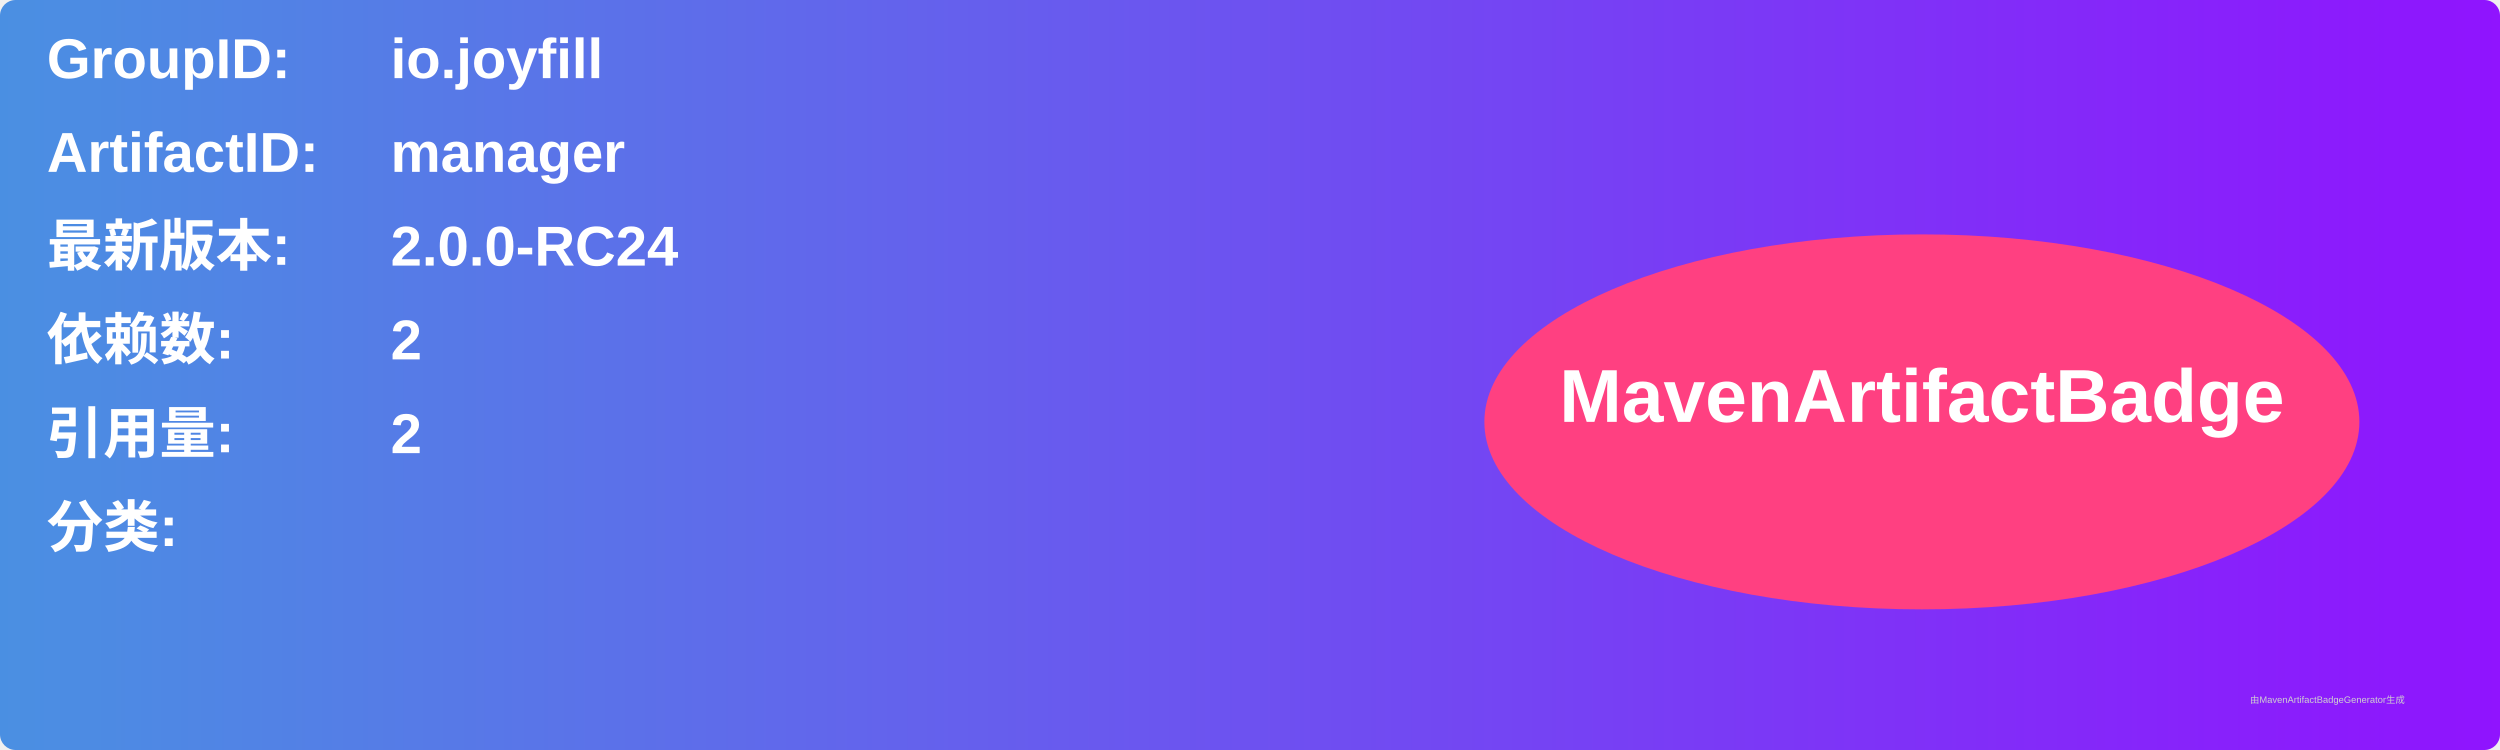
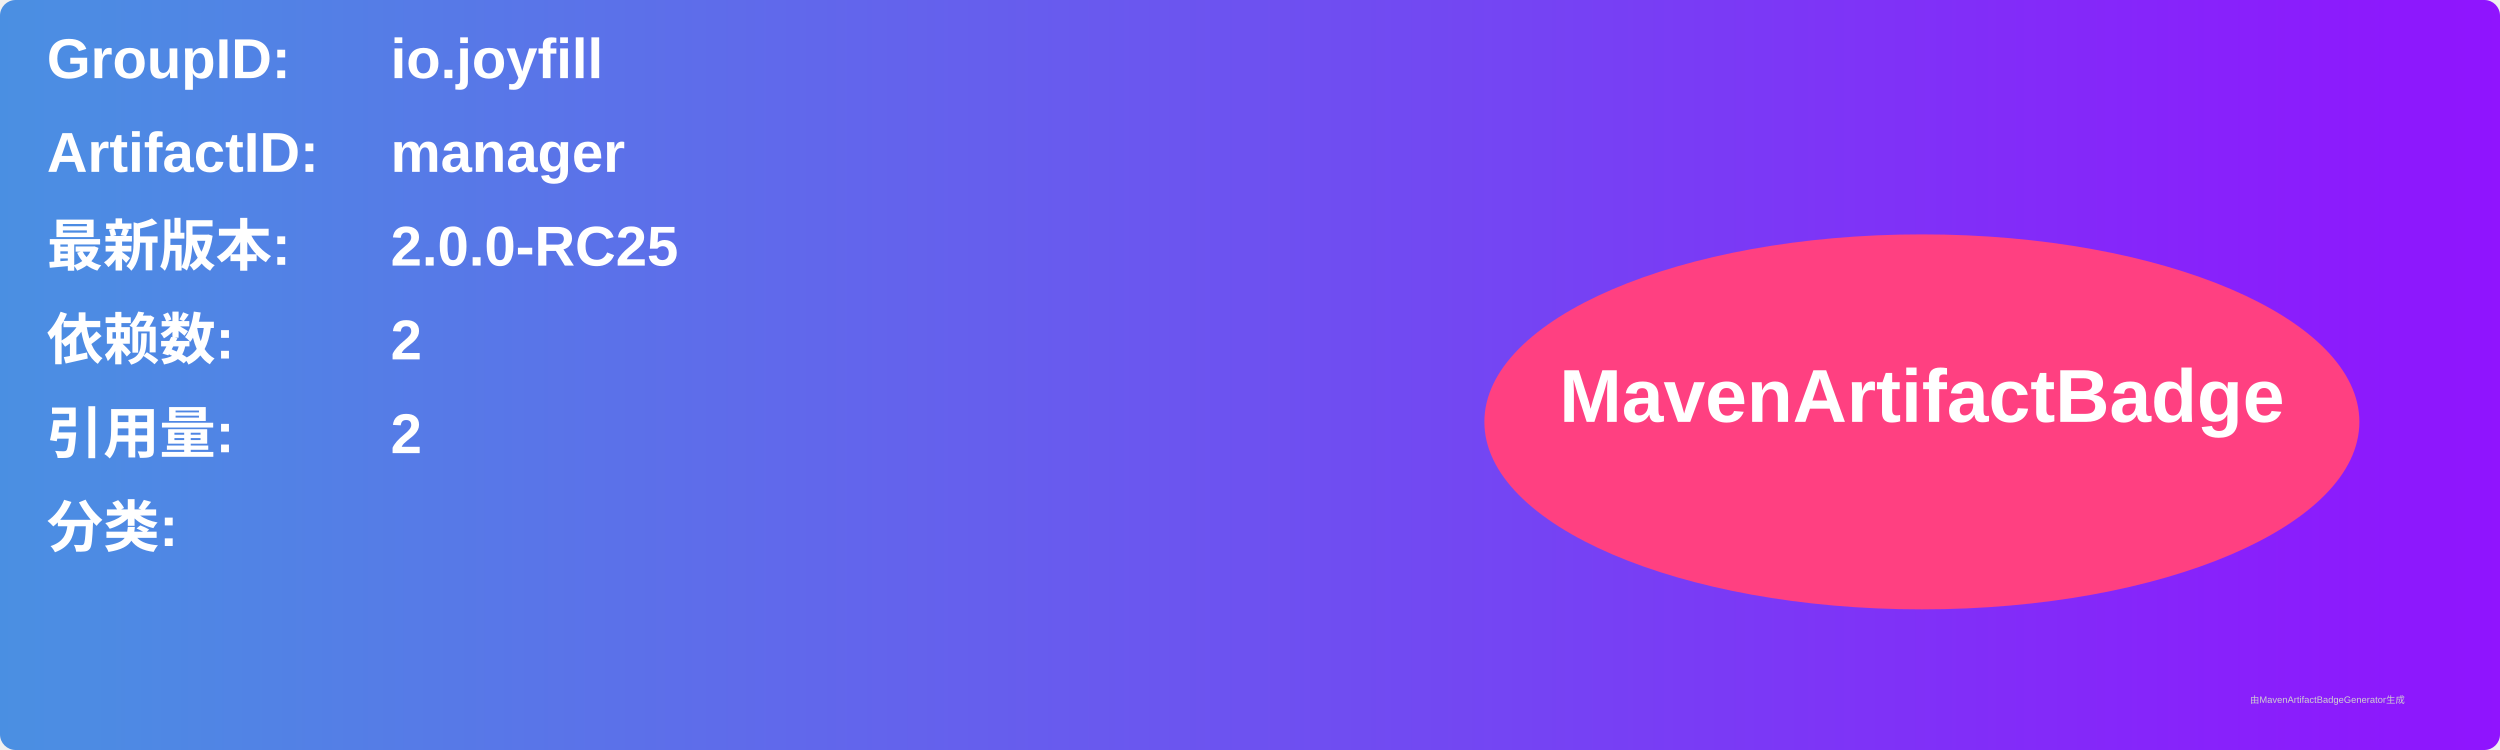
<svg xmlns="http://www.w3.org/2000/svg" width="800" height="240" viewBox="0 0 800 240">
  <linearGradient id="grad" x1="0%" y1="0%" x2="100%" y2="0%">
    <stop offset="0%" stop-color="#4a90e2" />
    <stop offset="100%" stop-color="#9013fe" />
  </linearGradient>
  <rect width="100%" height="100%" rx="5" ry="5" fill="url(#grad)" />
  <g transform="translate(15, 15)">
    <text x="0" y="10" font-family="Arial" font-size="18" fill="white" font-weight="bold" width="260">GroupID:</text>
    <text x="110" y="10" font-family="Arial" font-size="18" fill="white" font-weight="bold" width="460">io.joyfill</text>
    <text x="0" y="40" font-family="Arial" font-size="18" fill="white" font-weight="bold" width="260">ArtifactID:</text>
    <text x="110" y="40" font-family="Arial" font-size="18" fill="white" font-weight="bold" width="460">manager</text>
    <text x="0" y="70" font-family="Arial" font-size="18" fill="white" font-weight="bold">最新版本:</text>
    <text x="110" y="70" font-family="Arial" font-size="18" fill="white" font-weight="bold">
-       <tspan font-weight="bold">2.0.0-RC24</tspan>
+       <tspan font-weight="bold">2.0.0-RC25</tspan>
    </text>
    <text x="0" y="100" font-family="Arial" font-size="18" fill="white" font-weight="bold">依赖数: </text>
    <text x="110" y="100" font-family="Arial" font-size="18" fill="white">
      <tspan font-weight="bold">2</tspan>
    </text>
    <text x="0" y="130" font-family="Arial" font-size="18" fill="white" font-weight="bold">引用量: </text>
    <text x="110" y="130" font-family="Arial" font-size="18" fill="white">
      <tspan font-weight="bold">2</tspan>
    </text>
    <text x="0" y="160" font-family="Arial" font-size="18" fill="white" font-weight="bold">分类:</text>
    <text x="10" y="190" font-family="Arial" font-size="10" fill="white">
      <tspan font-weight="bold" />
    </text>
    <ellipse cx="600" cy="120" rx="140" ry="60" fill="#ff4081" />
    <text x="600" y="120" text-anchor="middle" font-family="Arial" font-size="24" fill="white" font-weight="bold">MavenArtifactBadge</text>
  </g>
  <text x="720" y="225" font-family="Arial" font-size="3" fill="#d0d0d0">由MavenArtifactBadgeGenerator生成</text>
</svg>
